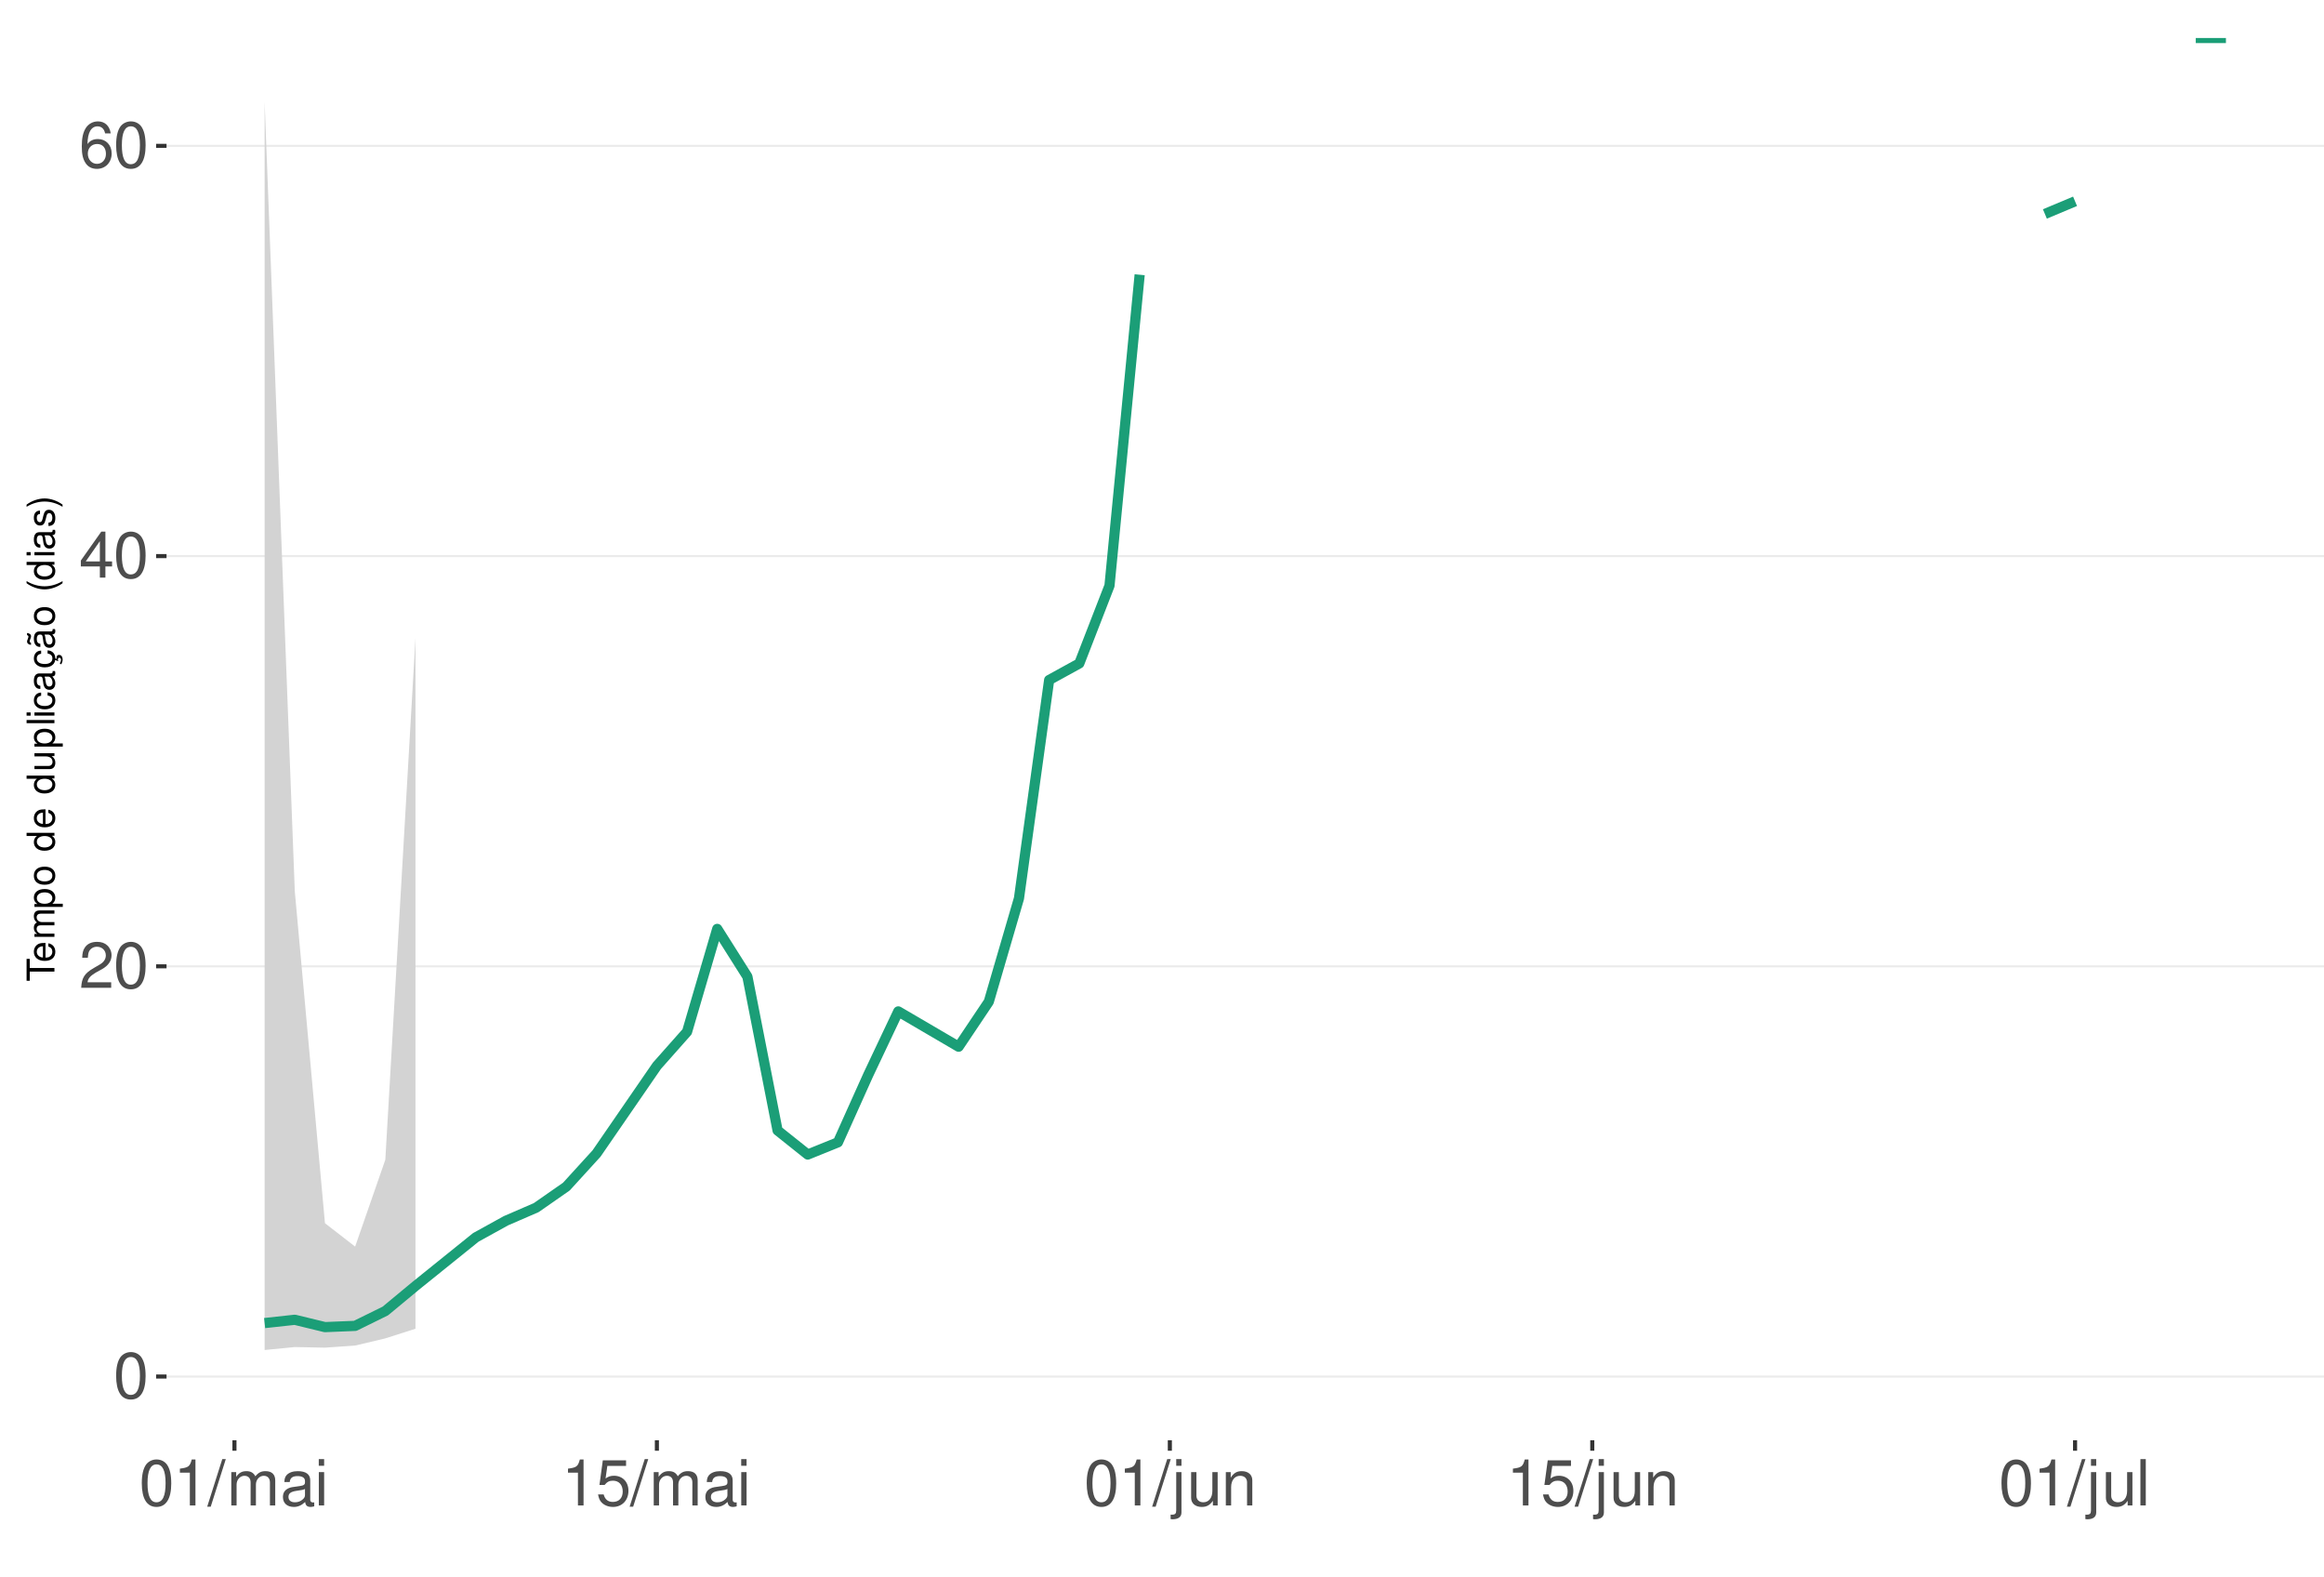
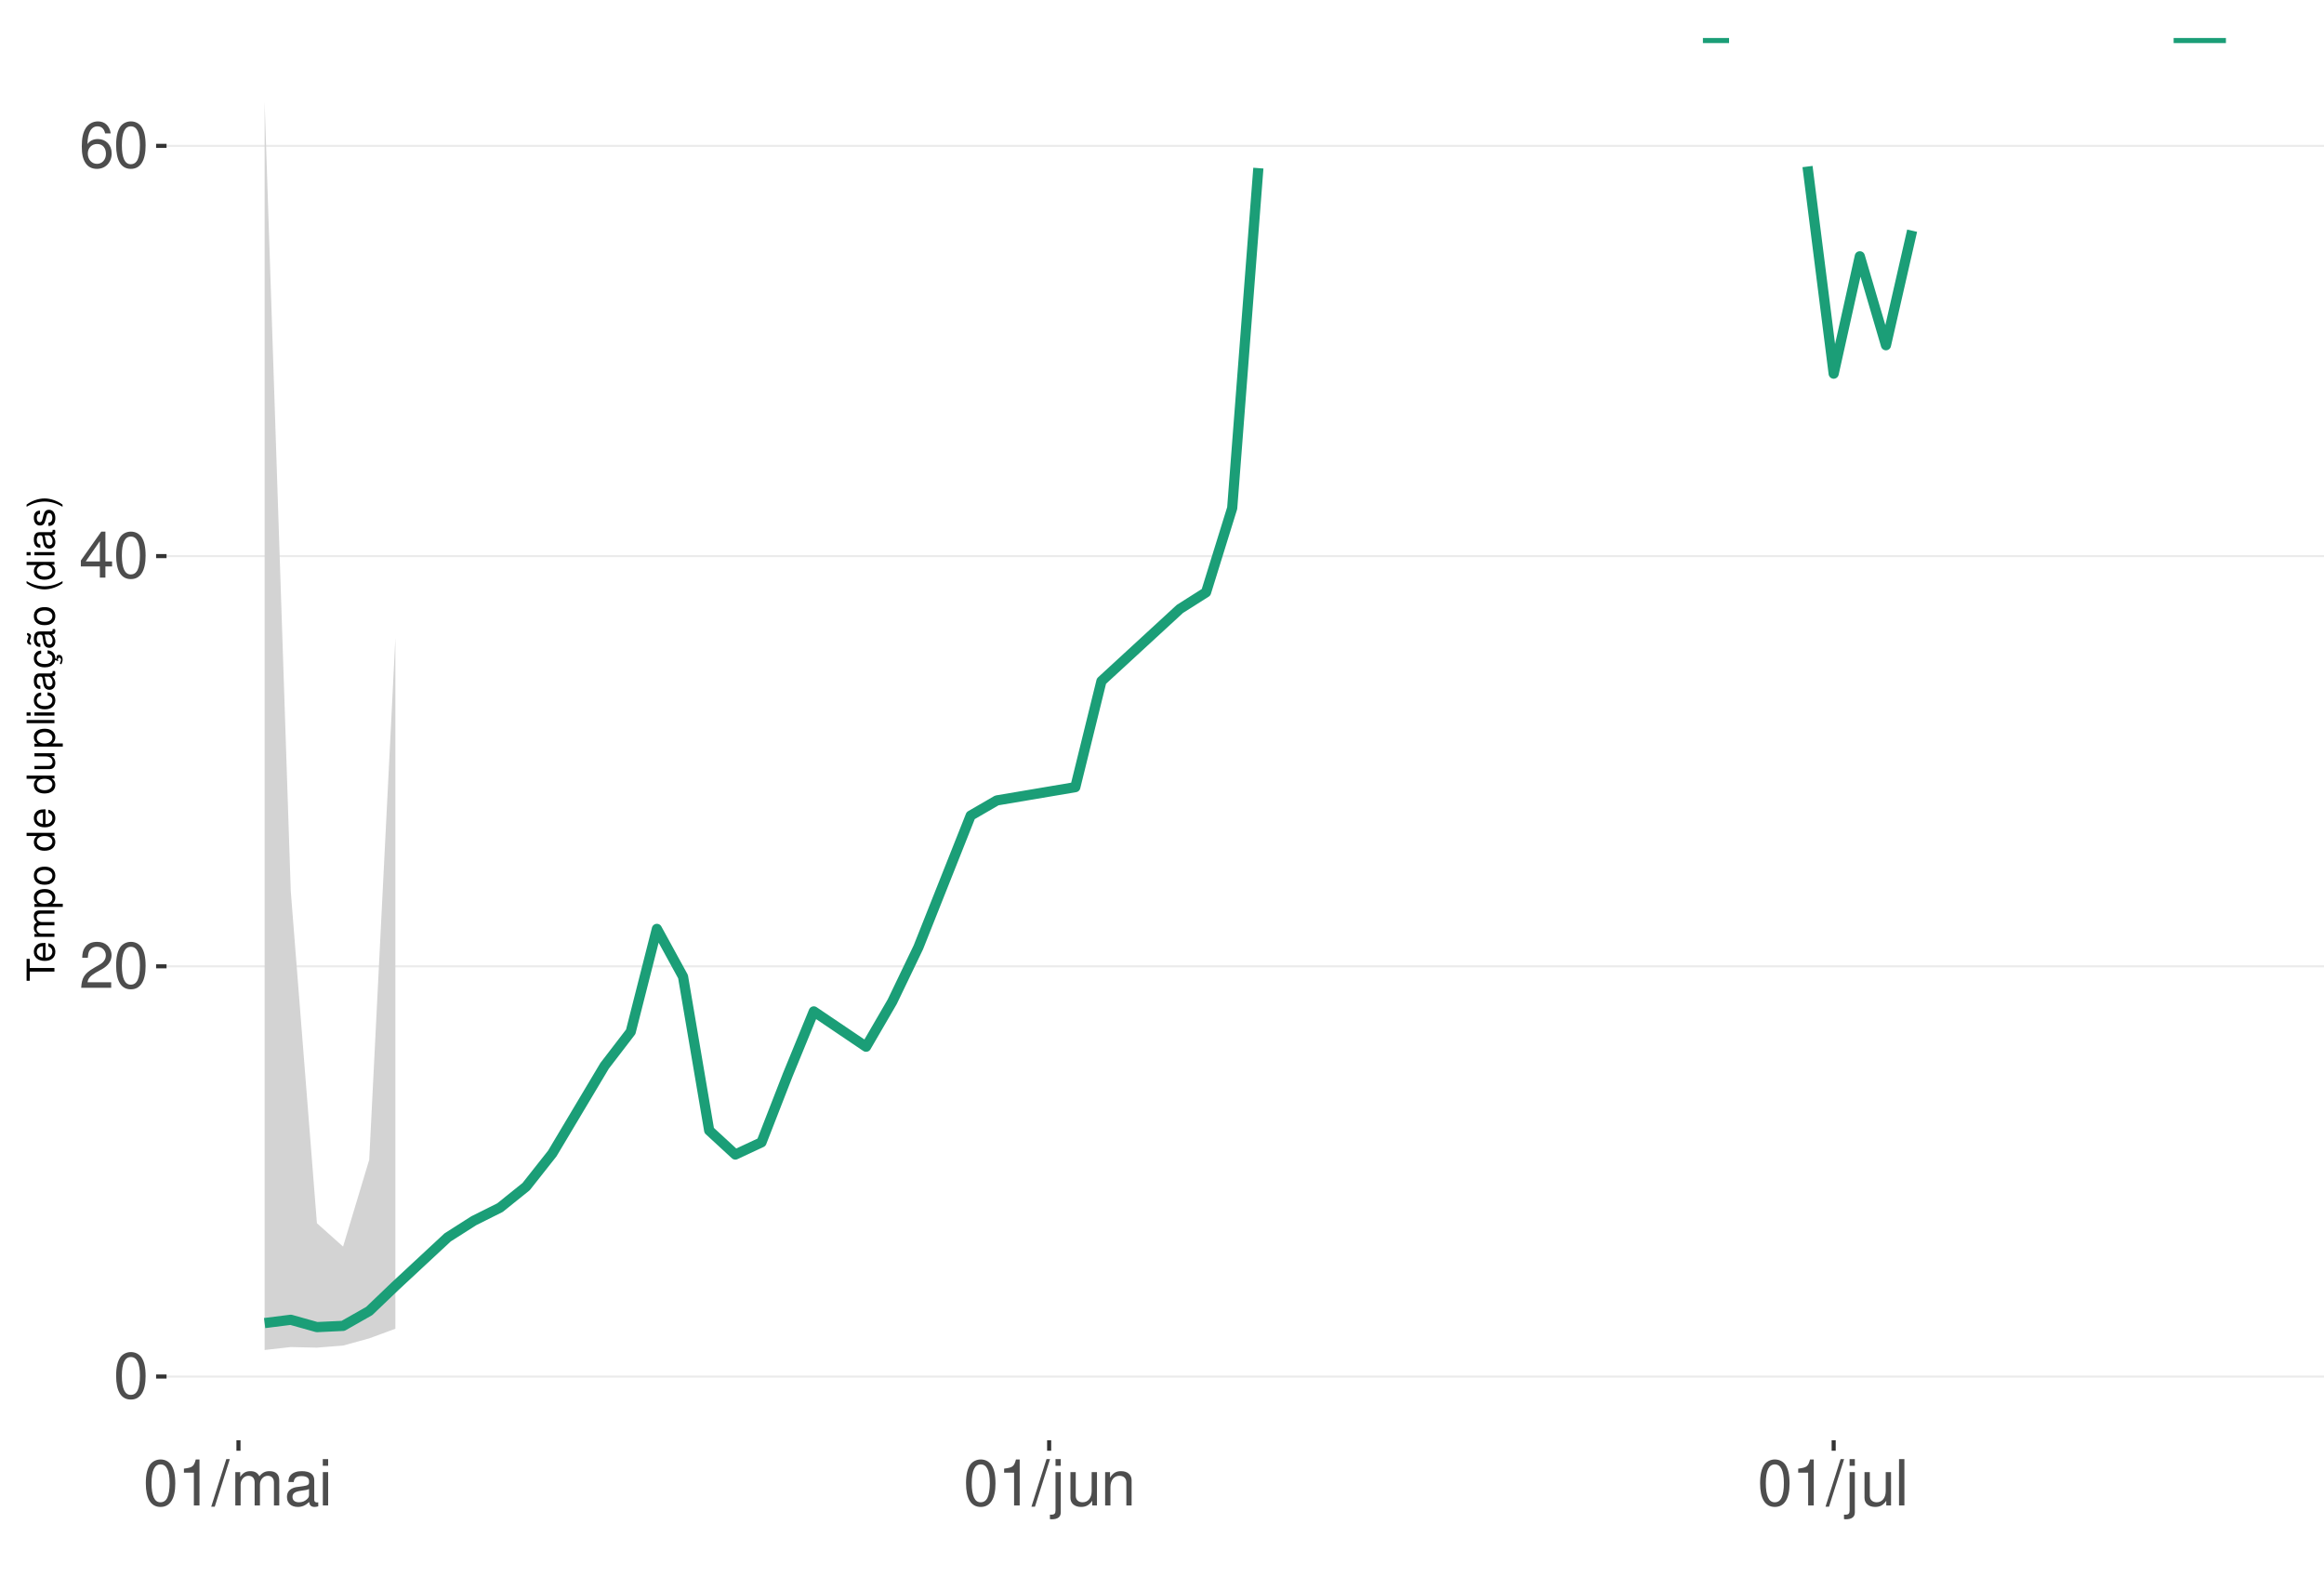
<svg xmlns="http://www.w3.org/2000/svg" xmlns:xlink="http://www.w3.org/1999/xlink" width="609pt" height="413pt" viewBox="0 0 609 413" version="1.1">
  <defs>
    <g>
      <symbol overflow="visible" id="glyph0-0">
        <path style="stroke:none;" d="" />
      </symbol>
      <symbol overflow="visible" id="glyph0-1">
        <path style="stroke:none;" d="M 4.578 -12.047 C 3.484 -12.047 2.484 -11.547 1.859 -10.734 C 1.094 -9.656 0.719 -8.062 0.719 -5.828 C 0.719 -1.766 2.047 0.391 4.578 0.391 C 7.078 0.391 8.438 -1.766 8.438 -5.734 C 8.438 -8.062 8.078 -9.625 7.297 -10.734 C 6.672 -11.562 5.703 -12.047 4.578 -12.047 Z M 4.578 -10.75 C 6.156 -10.75 6.953 -9.125 6.953 -5.859 C 6.953 -2.438 6.172 -0.828 4.547 -0.828 C 3 -0.828 2.219 -2.5 2.219 -5.812 C 2.219 -9.125 3 -10.75 4.578 -10.75 Z M 4.578 -10.75 " />
      </symbol>
      <symbol overflow="visible" id="glyph0-2">
        <path style="stroke:none;" d="M 8.422 -1.453 L 2.219 -1.453 C 2.359 -2.453 2.891 -3.078 4.344 -3.969 L 6.016 -4.891 C 7.656 -5.812 8.516 -7.047 8.516 -8.531 C 8.516 -9.531 8.109 -10.453 7.406 -11.109 C 6.719 -11.75 5.844 -12.047 4.734 -12.047 C 3.234 -12.047 2.109 -11.516 1.469 -10.484 C 1.047 -9.844 0.859 -9.094 0.828 -7.875 L 2.297 -7.875 C 2.344 -8.688 2.453 -9.172 2.641 -9.578 C 3.031 -10.312 3.797 -10.766 4.688 -10.766 C 6.016 -10.766 7.016 -9.797 7.016 -8.5 C 7.016 -7.531 6.469 -6.703 5.406 -6.094 L 3.875 -5.203 C 1.422 -3.781 0.703 -2.641 0.562 -0.016 L 8.422 -0.016 Z M 8.422 -1.453 " />
      </symbol>
      <symbol overflow="visible" id="glyph0-3">
        <path style="stroke:none;" d="M 5.453 -2.922 L 5.453 0 L 6.906 0 L 6.906 -2.922 L 8.656 -2.922 L 8.656 -4.234 L 6.906 -4.234 L 6.906 -12.047 L 5.828 -12.047 L 0.469 -4.469 L 0.469 -2.922 Z M 5.453 -4.234 L 1.75 -4.234 L 5.453 -9.547 Z M 5.453 -4.234 " />
      </symbol>
      <symbol overflow="visible" id="glyph0-4">
        <path style="stroke:none;" d="M 8.297 -8.906 C 8.016 -10.875 6.75 -12.047 4.953 -12.047 C 3.641 -12.047 2.484 -11.406 1.781 -10.328 C 1.031 -9.141 0.719 -7.672 0.719 -5.5 C 0.719 -3.469 1 -2.188 1.719 -1.109 C 2.344 -0.141 3.375 0.391 4.688 0.391 C 6.922 0.391 8.547 -1.297 8.547 -3.641 C 8.547 -5.859 7.047 -7.422 4.938 -7.422 C 3.766 -7.422 2.844 -7 2.219 -6.109 C 2.234 -9.094 3.172 -10.75 4.844 -10.75 C 5.875 -10.75 6.594 -10.078 6.828 -8.906 Z M 4.75 -6.125 C 6.156 -6.125 7.047 -5.125 7.047 -3.531 C 7.047 -2.016 6.047 -0.922 4.703 -0.922 C 3.328 -0.922 2.297 -2.062 2.297 -3.594 C 2.297 -5.094 3.297 -6.125 4.75 -6.125 Z M 4.75 -6.125 " />
      </symbol>
      <symbol overflow="visible" id="glyph0-5">
        <path style="stroke:none;" d="M 4.312 -8.578 L 4.312 0 L 5.781 0 L 5.781 -12.047 L 4.812 -12.047 C 4.297 -10.188 3.969 -9.938 1.703 -9.641 L 1.703 -8.578 Z M 4.312 -8.578 " />
      </symbol>
      <symbol overflow="visible" id="glyph0-6">
        <path style="stroke:none;" d="M 3.812 -12.141 L -0.141 0.328 L 0.781 0.328 L 4.734 -12.141 Z M 3.812 -12.141 " />
      </symbol>
      <symbol overflow="visible" id="glyph0-7">
        <path style="stroke:none;" d="M 1.172 -8.734 L 1.172 0 L 2.562 0 L 2.562 -5.484 C 2.562 -6.75 3.484 -7.766 4.609 -7.766 C 5.641 -7.766 6.234 -7.125 6.234 -6.016 L 6.234 0 L 7.625 0 L 7.625 -5.484 C 7.625 -6.75 8.547 -7.766 9.672 -7.766 C 10.688 -7.766 11.297 -7.109 11.297 -6.016 L 11.297 0 L 12.688 0 L 12.688 -6.547 C 12.688 -8.109 11.797 -8.984 10.156 -8.984 C 9 -8.984 8.297 -8.625 7.484 -7.641 C 6.969 -8.578 6.266 -8.984 5.125 -8.984 C 3.969 -8.984 3.188 -8.547 2.453 -7.5 L 2.453 -8.734 Z M 1.172 -8.734 " />
      </symbol>
      <symbol overflow="visible" id="glyph0-8">
        <path style="stroke:none;" d="M 8.906 -0.812 C 8.766 -0.781 8.688 -0.781 8.609 -0.781 C 8.125 -0.781 7.859 -1.031 7.859 -1.469 L 7.859 -6.594 C 7.859 -8.141 6.734 -8.984 4.578 -8.984 C 3.297 -8.984 2.281 -8.609 1.688 -7.969 C 1.281 -7.516 1.109 -7.016 1.078 -6.141 L 2.484 -6.141 C 2.594 -7.219 3.234 -7.688 4.531 -7.688 C 5.797 -7.688 6.484 -7.234 6.484 -6.391 L 6.484 -6.031 C 6.469 -5.438 6.156 -5.219 5.031 -5.062 C 3.062 -4.812 2.766 -4.75 2.234 -4.531 C 1.219 -4.094 0.703 -3.328 0.703 -2.203 C 0.703 -0.609 1.797 0.391 3.562 0.391 C 4.656 0.391 5.547 0 6.531 -0.906 C 6.625 0 7.062 0.391 7.969 0.391 C 8.266 0.391 8.438 0.344 8.906 0.234 Z M 6.484 -2.75 C 6.484 -2.281 6.344 -2 5.922 -1.609 C 5.359 -1.094 4.688 -0.828 3.859 -0.828 C 2.781 -0.828 2.156 -1.344 2.156 -2.234 C 2.156 -3.141 2.75 -3.609 4.25 -3.828 C 5.734 -4.031 6.016 -4.094 6.484 -4.312 Z M 6.484 -2.75 " />
      </symbol>
      <symbol overflow="visible" id="glyph0-9">
        <path style="stroke:none;" d="M 2.5 -8.734 L 1.109 -8.734 L 1.109 0 L 2.5 0 Z M 2.5 -12.141 L 1.094 -12.141 L 1.094 -10.391 L 2.5 -10.391 Z M 2.5 -12.141 " />
      </symbol>
      <symbol overflow="visible" id="glyph0-10">
-         <path style="stroke:none;" d="M 7.922 -11.812 L 1.828 -11.812 L 0.953 -5.375 L 2.297 -5.375 C 2.984 -6.203 3.547 -6.484 4.484 -6.484 C 6.062 -6.484 7.047 -5.391 7.047 -3.641 C 7.047 -1.953 6.062 -0.922 4.469 -0.922 C 3.188 -0.922 2.406 -1.562 2.047 -2.891 L 0.578 -2.891 C 0.781 -1.938 0.953 -1.469 1.297 -1.031 C 1.969 -0.141 3.172 0.391 4.5 0.391 C 6.875 0.391 8.547 -1.344 8.547 -3.844 C 8.547 -6.172 7 -7.781 4.734 -7.781 C 3.891 -7.781 3.234 -7.562 2.547 -7.062 L 3.016 -10.359 L 7.922 -10.359 Z M 7.922 -11.812 " />
+         <path style="stroke:none;" d="M 1.172 -8.734 L 1.172 1.266 C 1.172 2.125 0.906 2.422 0.031 2.422 C -0.062 2.422 -0.109 2.422 -0.297 2.406 L -0.297 3.578 C -0.141 3.609 -0.047 3.625 0.172 3.625 C 1.734 3.625 2.547 3.016 2.547 1.812 L 2.547 -8.734 Z M 2.547 -12.141 L 1.172 -12.141 L 1.172 -10.391 L 2.547 -10.391 Z M 2.547 -12.141 " />
      </symbol>
      <symbol overflow="visible" id="glyph0-11">
-         <path style="stroke:none;" d="M 1.172 -8.734 L 1.172 1.266 C 1.172 2.125 0.906 2.422 0.031 2.422 C -0.062 2.422 -0.109 2.422 -0.297 2.406 L -0.297 3.578 C -0.141 3.609 -0.047 3.625 0.172 3.625 C 1.734 3.625 2.547 3.016 2.547 1.812 L 2.547 -8.734 Z M 2.547 -12.141 L 1.172 -12.141 L 1.172 -10.391 L 2.547 -10.391 Z M 2.547 -12.141 " />
+         <path style="stroke:none;" d="M 8.031 0 L 8.031 -8.734 L 6.641 -8.734 L 6.641 -3.781 C 6.641 -2 5.719 -0.828 4.266 -0.828 C 3.172 -0.828 2.469 -1.5 2.469 -2.547 L 2.469 -8.734 L 1.078 -8.734 L 1.078 -2 C 1.078 -0.547 2.172 0.391 3.859 0.391 C 5.141 0.391 5.969 -0.062 6.781 -1.219 L 6.781 0 Z M 8.031 0 " />
      </symbol>
      <symbol overflow="visible" id="glyph0-12">
-         <path style="stroke:none;" d="M 8.031 0 L 8.031 -8.734 L 6.641 -8.734 L 6.641 -3.781 C 6.641 -2 5.719 -0.828 4.266 -0.828 C 3.172 -0.828 2.469 -1.5 2.469 -2.547 L 2.469 -8.734 L 1.078 -8.734 L 1.078 -2 C 1.078 -0.547 2.172 0.391 3.859 0.391 C 5.141 0.391 5.969 -0.062 6.781 -1.219 L 6.781 0 Z M 8.031 0 " />
+         <path style="stroke:none;" d="M 1.172 -8.734 L 1.172 0 L 2.562 0 L 2.562 -4.812 C 2.562 -6.594 3.5 -7.766 4.938 -7.766 C 6.031 -7.766 6.734 -7.094 6.734 -6.047 L 6.734 0 L 8.109 0 L 8.109 -6.594 C 8.109 -8.047 7.031 -8.984 5.344 -8.984 C 4.047 -8.984 3.219 -8.484 2.453 -7.266 L 2.453 -8.734 Z M 1.172 -8.734 " />
      </symbol>
      <symbol overflow="visible" id="glyph0-13">
-         <path style="stroke:none;" d="M 1.172 -8.734 L 1.172 0 L 2.562 0 L 2.562 -4.812 C 2.562 -6.594 3.5 -7.766 4.938 -7.766 C 6.031 -7.766 6.734 -7.094 6.734 -6.047 L 6.734 0 L 8.109 0 L 8.109 -6.594 C 8.109 -8.047 7.031 -8.984 5.344 -8.984 C 4.047 -8.984 3.219 -8.484 2.453 -7.266 L 2.453 -8.734 Z M 1.172 -8.734 " />
-       </symbol>
-       <symbol overflow="visible" id="glyph0-14">
        <path style="stroke:none;" d="M 2.531 -12.141 L 1.125 -12.141 L 1.125 0 L 2.531 0 Z M 2.531 -12.141 " />
      </symbol>
      <symbol overflow="visible" id="glyph1-0">
        <path style="stroke:none;" d="" />
      </symbol>
      <symbol overflow="visible" id="glyph1-1">
        <path style="stroke:none;" d="M -6.469 -3.547 L -6.469 -5.938 L -7.297 -5.938 L -7.297 -0.203 L -6.469 -0.203 L -6.469 -2.609 L 0 -2.609 L 0 -3.547 Z M -6.469 -3.547 " />
      </symbol>
      <symbol overflow="visible" id="glyph1-2">
        <path style="stroke:none;" d="M -2.344 -5.125 C -3.141 -5.125 -3.625 -5.062 -4.016 -4.922 C -4.875 -4.578 -5.391 -3.781 -5.391 -2.797 C -5.391 -1.344 -4.281 -0.406 -2.547 -0.406 C -0.812 -0.406 0.234 -1.297 0.234 -2.781 C 0.234 -3.984 -0.453 -4.812 -1.594 -5.016 L -1.594 -4.188 C -0.906 -3.953 -0.547 -3.484 -0.547 -2.812 C -0.547 -2.281 -0.781 -1.828 -1.219 -1.547 C -1.516 -1.344 -1.812 -1.281 -2.344 -1.266 Z M -3.016 -1.297 C -3.984 -1.359 -4.625 -1.953 -4.625 -2.797 C -4.625 -3.641 -3.953 -4.234 -3.016 -4.234 Z M -3.016 -1.297 " />
      </symbol>
      <symbol overflow="visible" id="glyph1-3">
        <path style="stroke:none;" d="M -5.234 -0.703 L 0 -0.703 L 0 -1.547 L -3.297 -1.547 C -4.047 -1.547 -4.656 -2.094 -4.656 -2.766 C -4.656 -3.391 -4.281 -3.734 -3.609 -3.734 L 0 -3.734 L 0 -4.578 L -3.297 -4.578 C -4.047 -4.578 -4.656 -5.125 -4.656 -5.812 C -4.656 -6.422 -4.266 -6.781 -3.609 -6.781 L 0 -6.781 L 0 -7.625 L -3.938 -7.625 C -4.875 -7.625 -5.391 -7.078 -5.391 -6.094 C -5.391 -5.406 -5.188 -4.984 -4.594 -4.484 C -5.156 -4.188 -5.391 -3.766 -5.391 -3.078 C -5.391 -2.375 -5.125 -1.906 -4.5 -1.469 L -5.234 -1.469 Z M -5.234 -0.703 " />
      </symbol>
      <symbol overflow="visible" id="glyph1-4">
        <path style="stroke:none;" d="M 2.188 -0.547 L 2.188 -1.375 L -0.547 -1.375 C -0.016 -1.812 0.234 -2.312 0.234 -2.984 C 0.234 -4.344 -0.859 -5.234 -2.531 -5.234 C -4.297 -5.234 -5.391 -4.375 -5.391 -2.984 C -5.391 -2.266 -5.062 -1.703 -4.453 -1.312 L -5.234 -1.312 L -5.234 -0.547 Z M -4.609 -2.844 C -4.609 -3.766 -3.797 -4.359 -2.547 -4.359 C -1.359 -4.359 -0.547 -3.75 -0.547 -2.844 C -0.547 -1.953 -1.344 -1.375 -2.578 -1.375 C -3.812 -1.375 -4.609 -1.953 -4.609 -2.844 Z M -4.609 -2.844 " />
      </symbol>
      <symbol overflow="visible" id="glyph1-5">
        <path style="stroke:none;" d="M -5.391 -2.719 C -5.391 -1.234 -4.344 -0.359 -2.578 -0.359 C -0.812 -0.359 0.234 -1.234 0.234 -2.734 C 0.234 -4.203 -0.812 -5.094 -2.547 -5.094 C -4.359 -5.094 -5.391 -4.234 -5.391 -2.719 Z M -4.625 -2.734 C -4.625 -3.672 -3.844 -4.234 -2.547 -4.234 C -1.312 -4.234 -0.547 -3.656 -0.547 -2.734 C -0.547 -1.797 -1.312 -1.234 -2.578 -1.234 C -3.844 -1.234 -4.625 -1.797 -4.625 -2.734 Z M -4.625 -2.734 " />
      </symbol>
      <symbol overflow="visible" id="glyph1-6">
        <path style="stroke:none;" d="" />
      </symbol>
      <symbol overflow="visible" id="glyph1-7">
        <path style="stroke:none;" d="M -7.297 -4.953 L -7.297 -4.125 L -4.578 -4.125 C -5.109 -3.766 -5.391 -3.203 -5.391 -2.516 C -5.391 -1.156 -4.297 -0.266 -2.625 -0.266 C -0.859 -0.266 0.234 -1.125 0.234 -2.547 C 0.234 -3.266 -0.047 -3.766 -0.688 -4.203 L 0 -4.203 L 0 -4.953 Z M -4.609 -2.656 C -4.609 -3.547 -3.812 -4.125 -2.562 -4.125 C -1.344 -4.125 -0.547 -3.547 -0.547 -2.656 C -0.547 -1.734 -1.359 -1.125 -2.578 -1.125 C -3.797 -1.125 -4.609 -1.734 -4.609 -2.656 Z M -4.609 -2.656 " />
      </symbol>
      <symbol overflow="visible" id="glyph1-8">
        <path style="stroke:none;" d="M 0 -4.812 L -5.234 -4.812 L -5.234 -3.984 L -2.266 -3.984 C -1.203 -3.984 -0.5 -3.438 -0.5 -2.562 C -0.5 -1.906 -0.906 -1.484 -1.531 -1.484 L -5.234 -1.484 L -5.234 -0.656 L -1.203 -0.656 C -0.328 -0.656 0.234 -1.297 0.234 -2.312 C 0.234 -3.094 -0.047 -3.578 -0.734 -4.062 L 0 -4.062 Z M 0 -4.812 " />
      </symbol>
      <symbol overflow="visible" id="glyph1-9">
        <path style="stroke:none;" d="M -7.297 -1.516 L -7.297 -0.688 L 0 -0.688 L 0 -1.516 Z M -7.297 -1.516 " />
      </symbol>
      <symbol overflow="visible" id="glyph1-10">
        <path style="stroke:none;" d="M -5.234 -1.5 L -5.234 -0.672 L 0 -0.672 L 0 -1.5 Z M -7.297 -1.5 L -7.297 -0.656 L -6.234 -0.656 L -6.234 -1.5 Z M -7.297 -1.5 " />
      </symbol>
      <symbol overflow="visible" id="glyph1-11">
        <path style="stroke:none;" d="M -3.484 -4.703 C -3.984 -4.672 -4.312 -4.562 -4.609 -4.359 C -5.094 -4 -5.391 -3.375 -5.391 -2.641 C -5.391 -1.219 -4.266 -0.312 -2.531 -0.312 C -0.844 -0.312 0.234 -1.203 0.234 -2.625 C 0.234 -3.875 -0.516 -4.672 -1.797 -4.766 L -1.797 -3.938 C -0.953 -3.797 -0.547 -3.359 -0.547 -2.656 C -0.547 -1.734 -1.297 -1.188 -2.531 -1.188 C -3.844 -1.188 -4.625 -1.719 -4.625 -2.625 C -4.625 -3.328 -4.203 -3.766 -3.484 -3.875 Z M -3.484 -4.703 " />
      </symbol>
      <symbol overflow="visible" id="glyph1-12">
        <path style="stroke:none;" d="M -0.484 -5.344 C -0.469 -5.266 -0.469 -5.219 -0.469 -5.172 C -0.469 -4.875 -0.625 -4.719 -0.875 -4.719 L -3.953 -4.719 C -4.891 -4.719 -5.391 -4.047 -5.391 -2.75 C -5.391 -1.984 -5.172 -1.375 -4.781 -1.016 C -4.516 -0.766 -4.203 -0.672 -3.688 -0.656 L -3.688 -1.484 C -4.328 -1.562 -4.625 -1.938 -4.625 -2.719 C -4.625 -3.484 -4.344 -3.891 -3.844 -3.891 L -3.625 -3.891 C -3.266 -3.875 -3.125 -3.703 -3.047 -3.016 C -2.891 -1.844 -2.844 -1.656 -2.719 -1.344 C -2.453 -0.734 -2 -0.422 -1.312 -0.422 C -0.375 -0.422 0.234 -1.078 0.234 -2.141 C 0.234 -2.797 0 -3.328 -0.547 -3.922 C 0 -3.984 0.234 -4.234 0.234 -4.781 C 0.234 -4.953 0.203 -5.062 0.141 -5.344 Z M -1.656 -3.891 C -1.375 -3.891 -1.203 -3.812 -0.969 -3.562 C -0.656 -3.219 -0.5 -2.812 -0.5 -2.312 C -0.5 -1.672 -0.812 -1.297 -1.344 -1.297 C -1.891 -1.297 -2.172 -1.656 -2.297 -2.547 C -2.422 -3.438 -2.453 -3.609 -2.594 -3.891 Z M -1.656 -3.891 " />
      </symbol>
      <symbol overflow="visible" id="glyph1-13">
        <path style="stroke:none;" d="M 0.234 -2.641 C 0.234 -3.875 -0.547 -4.703 -1.797 -4.766 L -1.797 -3.938 C -0.953 -3.797 -0.531 -3.359 -0.531 -2.656 C -0.531 -1.734 -1.281 -1.188 -2.516 -1.188 C -3.844 -1.188 -4.625 -1.719 -4.625 -2.625 C -4.625 -3.328 -4.203 -3.766 -3.484 -3.875 L -3.484 -4.703 C -3.984 -4.672 -4.312 -4.562 -4.609 -4.359 C -5.094 -4 -5.391 -3.375 -5.391 -2.641 C -5.391 -1.219 -4.266 -0.312 -2.531 -0.312 C -1.469 -0.312 -0.625 -0.672 -0.156 -1.312 C 0.047 -1.594 0.125 -1.812 0.203 -2.25 L 0.922 -1.938 L 0.984 -2.062 C 0.938 -2.188 0.906 -2.25 0.906 -2.375 C 0.906 -2.656 1.047 -2.828 1.281 -2.828 C 1.547 -2.828 1.734 -2.594 1.734 -2.297 C 1.734 -2.031 1.672 -1.844 1.438 -1.406 L 1.406 -1.312 L 1.812 -1.094 C 2.078 -1.75 2.141 -1.953 2.141 -2.344 C 2.141 -3.109 1.781 -3.578 1.203 -3.578 C 0.781 -3.578 0.547 -3.297 0.547 -2.797 C 0.547 -2.703 0.547 -2.641 0.562 -2.516 Z M 0.234 -2.641 " />
      </symbol>
      <symbol overflow="visible" id="glyph1-14">
        <path style="stroke:none;" d="M -0.484 -5.344 C -0.469 -5.266 -0.469 -5.219 -0.469 -5.172 C -0.469 -4.875 -0.625 -4.719 -0.875 -4.719 L -3.953 -4.719 C -4.891 -4.719 -5.391 -4.047 -5.391 -2.75 C -5.391 -1.984 -5.172 -1.375 -4.781 -1.016 C -4.516 -0.766 -4.203 -0.672 -3.688 -0.656 L -3.688 -1.484 C -4.328 -1.562 -4.625 -1.938 -4.625 -2.719 C -4.625 -3.484 -4.344 -3.891 -3.844 -3.891 L -3.625 -3.891 C -3.266 -3.875 -3.125 -3.703 -3.047 -3.016 C -2.891 -1.844 -2.844 -1.656 -2.719 -1.344 C -2.453 -0.734 -2 -0.422 -1.312 -0.422 C -0.375 -0.422 0.234 -1.078 0.234 -2.141 C 0.234 -2.797 0 -3.328 -0.547 -3.922 C 0 -3.984 0.234 -4.234 0.234 -4.781 C 0.234 -4.953 0.203 -5.062 0.141 -5.344 Z M -1.656 -3.891 C -1.375 -3.891 -1.203 -3.812 -0.969 -3.562 C -0.656 -3.219 -0.5 -2.812 -0.5 -2.312 C -0.5 -1.672 -0.812 -1.297 -1.344 -1.297 C -1.891 -1.297 -2.172 -1.656 -2.297 -2.547 C -2.422 -3.438 -2.453 -3.609 -2.594 -3.891 Z M -7.172 -3.75 C -6.922 -3.672 -6.812 -3.547 -6.812 -3.375 C -6.812 -3.25 -6.875 -2.984 -6.984 -2.734 C -7.156 -2.312 -7.172 -2.25 -7.172 -2.047 C -7.172 -1.594 -6.797 -1.297 -6.141 -1.188 L -6.141 -1.766 C -6.375 -1.812 -6.5 -1.938 -6.5 -2.094 C -6.5 -2.203 -6.469 -2.344 -6.375 -2.578 C -6.156 -3.156 -6.125 -3.234 -6.125 -3.438 C -6.125 -3.922 -6.484 -4.219 -7.172 -4.312 Z M -7.172 -3.75 " />
      </symbol>
      <symbol overflow="visible" id="glyph1-15">
        <path style="stroke:none;" d="M -7.297 -2.359 C -5.984 -1.359 -4.156 -0.734 -2.594 -0.734 C -1.016 -0.734 0.812 -1.359 2.125 -2.359 L 2.125 -2.906 C 0.688 -2.031 -0.984 -1.547 -2.594 -1.547 C -4.188 -1.547 -5.875 -2.031 -7.297 -2.906 Z M -7.297 -2.359 " />
      </symbol>
      <symbol overflow="visible" id="glyph1-16">
        <path style="stroke:none;" d="M -3.781 -4.375 C -4.812 -4.375 -5.391 -3.688 -5.391 -2.484 C -5.391 -1.266 -4.766 -0.469 -3.797 -0.469 C -2.969 -0.469 -2.578 -0.891 -2.281 -2.125 L -2.094 -2.906 C -1.953 -3.484 -1.734 -3.719 -1.375 -3.719 C -0.875 -3.719 -0.547 -3.234 -0.547 -2.5 C -0.547 -2.047 -0.672 -1.672 -0.891 -1.453 C -1.047 -1.328 -1.188 -1.266 -1.562 -1.219 L -1.562 -0.344 C -0.344 -0.375 0.234 -1.062 0.234 -2.438 C 0.234 -3.75 -0.422 -4.594 -1.438 -4.594 C -2.203 -4.594 -2.641 -4.156 -2.891 -3.109 L -3.078 -2.312 C -3.234 -1.625 -3.453 -1.344 -3.828 -1.344 C -4.312 -1.344 -4.625 -1.766 -4.625 -2.453 C -4.625 -3.125 -4.328 -3.484 -3.781 -3.5 Z M -3.781 -4.375 " />
      </symbol>
      <symbol overflow="visible" id="glyph1-17">
        <path style="stroke:none;" d="M 2.125 -0.938 C 0.812 -1.938 -1.016 -2.562 -2.578 -2.562 C -4.156 -2.562 -5.984 -1.938 -7.297 -0.938 L -7.297 -0.375 C -5.859 -1.266 -4.188 -1.75 -2.578 -1.75 C -0.984 -1.75 0.703 -1.266 2.125 -0.375 Z M 2.125 -0.938 " />
      </symbol>
    </g>
    <clipPath id="clip1">
      <path d="M 43.645 9.961 L 609 9.961 L 609 377.328 L 43.645 377.328 Z M 43.645 9.961 " />
    </clipPath>
    <clipPath id="clip2">
      <path d="M 43.645 360 L 609 360 L 609 361 L 43.645 361 Z M 43.645 360 " />
    </clipPath>
    <clipPath id="clip3">
      <path d="M 43.645 252 L 609 252 L 609 254 L 43.645 254 Z M 43.645 252 " />
    </clipPath>
    <clipPath id="clip4">
      <path d="M 43.645 145 L 609 145 L 609 146 L 43.645 146 Z M 43.645 145 " />
    </clipPath>
    <clipPath id="clip5">
      <path d="M 43.645 37 L 609 37 L 609 39 L 43.645 39 Z M 43.645 37 " />
    </clipPath>
    <clipPath id="clip6">
-       <path d="M 574 9.961 L 585 9.961 L 585 12 L 574 12 Z M 574 9.961 " />
+       <path d="M 444 9.961 L 455 9.961 L 455 12 L 444 12 Z M 444 9.961 " />
+     </clipPath>
+     <clipPath id="clip7">
+       <path d="M 568 9.961 L 585 9.961 L 585 12 L 568 12 Z M 568 9.961 " />
    </clipPath>
  </defs>
  <g id="surface276">
    <rect x="0" y="0" width="609" height="413" style="fill:rgb(100%,100%,100%);fill-opacity:1;stroke:none;" />
    <rect x="0" y="0" width="609" height="413" style="fill:rgb(100%,100%,100%);fill-opacity:1;stroke:none;" />
    <path style="fill:none;stroke-width:1.067;stroke-linecap:round;stroke-linejoin:round;stroke:rgb(100%,100%,100%);stroke-opacity:1;stroke-miterlimit:10;" d="M 0 413 L 609 413 L 609 0 L 0 0 Z M 0 413 " />
    <g clip-path="url(#clip1)" clip-rule="nonzero">
      <path style=" stroke:none;fill-rule:nonzero;fill:rgb(100%,100%,100%);fill-opacity:1;" d="M 43.645 377.328 L 609 377.328 L 609 9.961 L 43.645 9.961 Z M 43.645 377.328 " />
    </g>
    <g clip-path="url(#clip2)" clip-rule="nonzero">
      <path style="fill:none;stroke-width:0.533;stroke-linecap:butt;stroke-linejoin:round;stroke:rgb(92.157%,92.157%,92.157%);stroke-opacity:1;stroke-miterlimit:10;" d="M 43.645 360.629 L 609 360.629 " />
    </g>
    <g clip-path="url(#clip3)" clip-rule="nonzero">
      <path style="fill:none;stroke-width:0.533;stroke-linecap:butt;stroke-linejoin:round;stroke:rgb(92.157%,92.157%,92.157%);stroke-opacity:1;stroke-miterlimit:10;" d="M 43.645 253.156 L 609 253.156 " />
    </g>
    <g clip-path="url(#clip4)" clip-rule="nonzero">
      <path style="fill:none;stroke-width:0.533;stroke-linecap:butt;stroke-linejoin:round;stroke:rgb(92.157%,92.157%,92.157%);stroke-opacity:1;stroke-miterlimit:10;" d="M 43.645 145.684 L 609 145.684 " />
    </g>
    <g clip-path="url(#clip5)" clip-rule="nonzero">
      <path style="fill:none;stroke-width:0.533;stroke-linecap:butt;stroke-linejoin:round;stroke:rgb(92.157%,92.157%,92.157%);stroke-opacity:1;stroke-miterlimit:10;" d="M 43.645 38.211 L 609 38.211 " />
    </g>
-     <path style=" stroke:none;fill-rule:nonzero;fill:rgb(82.745%,82.745%,82.745%);fill-opacity:1;" d="M 69.344 26.66 L 77.25 233.477 L 85.156 320.461 L 93.062 326.586 L 100.973 303.832 L 108.879 167.152 L 108.879 348.102 L 100.973 350.633 L 93.062 352.512 L 85.156 353.059 L 77.25 352.906 L 69.344 353.676 Z M 69.344 26.66 " />
-     <path style="fill:none;stroke-width:2.667;stroke-linecap:butt;stroke-linejoin:round;stroke:rgb(10.588%,61.961%,46.667%);stroke-opacity:1;stroke-miterlimit:10;" d="M 69.344 346.621 L 77.25 345.758 L 85.156 347.68 L 93.062 347.355 L 100.973 343.461 L 108.879 336.906 L 124.691 324.168 L 132.598 319.805 L 140.508 316.379 L 148.414 310.871 L 156.32 302.203 L 172.137 279.227 L 180.043 270.309 L 187.949 243.352 L 195.855 255.863 L 203.762 296.16 L 211.672 302.469 L 219.578 299.27 L 227.484 281.676 L 235.391 264.969 L 251.207 274.223 L 259.113 262.43 L 267.02 235.352 L 274.926 178.152 L 282.832 173.805 L 290.742 153.43 L 298.648 71.984 " />
-     <path style="fill:none;stroke-width:2.667;stroke-linecap:butt;stroke-linejoin:round;stroke:rgb(10.588%,61.961%,46.667%);stroke-opacity:1;stroke-miterlimit:10;" d="M 535.859 56.051 L 543.766 52.738 " />
+     <path style=" stroke:none;fill-rule:nonzero;fill:rgb(82.745%,82.745%,82.745%);fill-opacity:1;" d="M 69.344 26.66 L 76.195 233.477 L 83.047 320.461 L 89.902 326.586 L 96.754 303.832 L 103.605 167.152 L 103.605 348.102 L 96.754 350.633 L 89.902 352.512 L 83.047 353.059 L 76.195 352.906 L 69.344 353.676 Z M 69.344 26.66 " />
+     <path style="fill:none;stroke-width:2.667;stroke-linecap:butt;stroke-linejoin:round;stroke:rgb(10.588%,61.961%,46.667%);stroke-opacity:1;stroke-miterlimit:10;" d="M 69.344 346.621 L 76.195 345.758 L 83.047 347.68 L 89.902 347.355 L 96.754 343.461 L 103.605 336.906 L 117.312 324.168 L 124.164 319.805 L 131.02 316.379 L 137.871 310.871 L 144.723 302.203 L 158.43 279.227 L 165.281 270.309 L 172.137 243.352 L 178.988 255.863 L 185.84 296.16 L 192.691 302.469 L 199.547 299.27 L 206.398 281.676 L 213.25 264.969 L 226.957 274.223 L 233.809 262.43 L 240.664 248.156 L 254.367 213.668 L 261.223 209.695 L 281.781 206.219 L 288.633 178.438 L 309.191 159.523 L 316.043 155.18 L 322.895 133.109 L 329.75 44.047 " />
    <g clip-path="url(#clip6)" clip-rule="nonzero">
-       <path style="fill:none;stroke-width:2.667;stroke-linecap:butt;stroke-linejoin:round;stroke:rgb(10.588%,61.961%,46.667%);stroke-opacity:1;stroke-miterlimit:10;" d="M 575.395 9.961 L 583.301 9.961 " />
+       <path style="fill:none;stroke-width:2.667;stroke-linecap:butt;stroke-linejoin:round;stroke:rgb(10.588%,61.961%,46.667%);stroke-opacity:1;stroke-miterlimit:10;" d="M 446.246 9.961 L 453.098 9.961 " />
+     </g>
+     <path style="fill:none;stroke-width:2.667;stroke-linecap:butt;stroke-linejoin:round;stroke:rgb(10.588%,61.961%,46.667%);stroke-opacity:1;stroke-miterlimit:10;" d="M 473.656 43.633 L 480.512 97.891 L 487.363 67.141 L 494.215 90.441 L 501.07 60.438 " />
+     <g clip-path="url(#clip7)" clip-rule="nonzero">
+       <path style="fill:none;stroke-width:2.667;stroke-linecap:butt;stroke-linejoin:round;stroke:rgb(10.588%,61.961%,46.667%);stroke-opacity:1;stroke-miterlimit:10;" d="M 569.598 9.961 L 583.301 9.961 " />
    </g>
    <g style="fill:rgb(30.196%,30.196%,30.196%);fill-opacity:1;">
      <use xlink:href="#glyph0-1" x="29.715" y="366.267" />
    </g>
    <g style="fill:rgb(30.196%,30.196%,30.196%);fill-opacity:1;">
      <use xlink:href="#glyph0-2" x="20.715" y="258.794" />
      <use xlink:href="#glyph0-1" x="29.715" y="258.794" />
    </g>
    <g style="fill:rgb(30.196%,30.196%,30.196%);fill-opacity:1;">
      <use xlink:href="#glyph0-3" x="20.715" y="151.321" />
      <use xlink:href="#glyph0-1" x="29.715" y="151.321" />
    </g>
    <g style="fill:rgb(30.196%,30.196%,30.196%);fill-opacity:1;">
      <use xlink:href="#glyph0-4" x="20.715" y="43.849" />
      <use xlink:href="#glyph0-1" x="29.715" y="43.849" />
    </g>
    <path style="fill:none;stroke-width:1.067;stroke-linecap:butt;stroke-linejoin:round;stroke:rgb(20%,20%,20%);stroke-opacity:1;stroke-miterlimit:10;" d="M 40.906 360.629 L 43.645 360.629 " />
    <path style="fill:none;stroke-width:1.067;stroke-linecap:butt;stroke-linejoin:round;stroke:rgb(20%,20%,20%);stroke-opacity:1;stroke-miterlimit:10;" d="M 40.906 253.156 L 43.645 253.156 " />
    <path style="fill:none;stroke-width:1.067;stroke-linecap:butt;stroke-linejoin:round;stroke:rgb(20%,20%,20%);stroke-opacity:1;stroke-miterlimit:10;" d="M 40.906 145.684 L 43.645 145.684 " />
    <path style="fill:none;stroke-width:1.067;stroke-linecap:butt;stroke-linejoin:round;stroke:rgb(20%,20%,20%);stroke-opacity:1;stroke-miterlimit:10;" d="M 40.906 38.211 L 43.645 38.211 " />
-     <path style="fill:none;stroke-width:1.067;stroke-linecap:butt;stroke-linejoin:round;stroke:rgb(20%,20%,20%);stroke-opacity:1;stroke-miterlimit:10;" d="M 61.438 380.07 L 61.438 377.328 " />
-     <path style="fill:none;stroke-width:1.067;stroke-linecap:butt;stroke-linejoin:round;stroke:rgb(20%,20%,20%);stroke-opacity:1;stroke-miterlimit:10;" d="M 172.137 380.07 L 172.137 377.328 " />
-     <path style="fill:none;stroke-width:1.067;stroke-linecap:butt;stroke-linejoin:round;stroke:rgb(20%,20%,20%);stroke-opacity:1;stroke-miterlimit:10;" d="M 306.555 380.07 L 306.555 377.328 " />
-     <path style="fill:none;stroke-width:1.067;stroke-linecap:butt;stroke-linejoin:round;stroke:rgb(20%,20%,20%);stroke-opacity:1;stroke-miterlimit:10;" d="M 417.254 380.07 L 417.254 377.328 " />
-     <path style="fill:none;stroke-width:1.067;stroke-linecap:butt;stroke-linejoin:round;stroke:rgb(20%,20%,20%);stroke-opacity:1;stroke-miterlimit:10;" d="M 543.766 380.07 L 543.766 377.328 " />
-     <g style="fill:rgb(30.196%,30.196%,30.196%);fill-opacity:1;">
-       <use xlink:href="#glyph0-1" x="36.438" y="394.399" />
-       <use xlink:href="#glyph0-5" x="45.438" y="394.399" />
-       <use xlink:href="#glyph0-6" x="54.438" y="394.399" />
-       <use xlink:href="#glyph0-7" x="59.438" y="394.399" />
-       <use xlink:href="#glyph0-8" x="73.438" y="394.399" />
-       <use xlink:href="#glyph0-9" x="82.438" y="394.399" />
-     </g>
-     <g style="fill:rgb(30.196%,30.196%,30.196%);fill-opacity:1;">
-       <use xlink:href="#glyph0-5" x="147.137" y="394.399" />
-       <use xlink:href="#glyph0-10" x="156.137" y="394.399" />
-       <use xlink:href="#glyph0-6" x="165.137" y="394.399" />
-       <use xlink:href="#glyph0-7" x="170.137" y="394.399" />
-       <use xlink:href="#glyph0-8" x="184.137" y="394.399" />
-       <use xlink:href="#glyph0-9" x="193.137" y="394.399" />
-     </g>
-     <g style="fill:rgb(30.196%,30.196%,30.196%);fill-opacity:1;">
-       <use xlink:href="#glyph0-1" x="284.055" y="394.399" />
-       <use xlink:href="#glyph0-5" x="293.055" y="394.399" />
-       <use xlink:href="#glyph0-6" x="302.055" y="394.399" />
-       <use xlink:href="#glyph0-11" x="307.055" y="394.399" />
-       <use xlink:href="#glyph0-12" x="311.055" y="394.399" />
-       <use xlink:href="#glyph0-13" x="320.055" y="394.399" />
-     </g>
-     <g style="fill:rgb(30.196%,30.196%,30.196%);fill-opacity:1;">
-       <use xlink:href="#glyph0-5" x="394.754" y="394.399" />
-       <use xlink:href="#glyph0-10" x="403.754" y="394.399" />
-       <use xlink:href="#glyph0-6" x="412.754" y="394.399" />
-       <use xlink:href="#glyph0-11" x="417.754" y="394.399" />
-       <use xlink:href="#glyph0-12" x="421.754" y="394.399" />
-       <use xlink:href="#glyph0-13" x="430.754" y="394.399" />
-     </g>
-     <g style="fill:rgb(30.196%,30.196%,30.196%);fill-opacity:1;">
-       <use xlink:href="#glyph0-1" x="523.766" y="394.399" />
-       <use xlink:href="#glyph0-5" x="532.766" y="394.399" />
-       <use xlink:href="#glyph0-6" x="541.766" y="394.399" />
-       <use xlink:href="#glyph0-11" x="546.766" y="394.399" />
-       <use xlink:href="#glyph0-12" x="550.766" y="394.399" />
-       <use xlink:href="#glyph0-14" x="559.766" y="394.399" />
+     <path style="fill:none;stroke-width:1.067;stroke-linecap:butt;stroke-linejoin:round;stroke:rgb(20%,20%,20%);stroke-opacity:1;stroke-miterlimit:10;" d="M 62.492 380.07 L 62.492 377.328 " />
+     <path style="fill:none;stroke-width:1.067;stroke-linecap:butt;stroke-linejoin:round;stroke:rgb(20%,20%,20%);stroke-opacity:1;stroke-miterlimit:10;" d="M 274.926 380.07 L 274.926 377.328 " />
+     <path style="fill:none;stroke-width:1.067;stroke-linecap:butt;stroke-linejoin:round;stroke:rgb(20%,20%,20%);stroke-opacity:1;stroke-miterlimit:10;" d="M 480.512 380.07 L 480.512 377.328 " />
+     <g style="fill:rgb(30.196%,30.196%,30.196%);fill-opacity:1;">
+       <use xlink:href="#glyph0-1" x="37.492" y="394.399" />
+       <use xlink:href="#glyph0-5" x="46.492" y="394.399" />
+       <use xlink:href="#glyph0-6" x="55.492" y="394.399" />
+       <use xlink:href="#glyph0-7" x="60.492" y="394.399" />
+       <use xlink:href="#glyph0-8" x="74.492" y="394.399" />
+       <use xlink:href="#glyph0-9" x="83.492" y="394.399" />
+     </g>
+     <g style="fill:rgb(30.196%,30.196%,30.196%);fill-opacity:1;">
+       <use xlink:href="#glyph0-1" x="252.426" y="394.399" />
+       <use xlink:href="#glyph0-5" x="261.426" y="394.399" />
+       <use xlink:href="#glyph0-6" x="270.426" y="394.399" />
+       <use xlink:href="#glyph0-10" x="275.426" y="394.399" />
+       <use xlink:href="#glyph0-11" x="279.426" y="394.399" />
+       <use xlink:href="#glyph0-12" x="288.426" y="394.399" />
+     </g>
+     <g style="fill:rgb(30.196%,30.196%,30.196%);fill-opacity:1;">
+       <use xlink:href="#glyph0-1" x="460.512" y="394.399" />
+       <use xlink:href="#glyph0-5" x="469.512" y="394.399" />
+       <use xlink:href="#glyph0-6" x="478.512" y="394.399" />
+       <use xlink:href="#glyph0-10" x="483.512" y="394.399" />
+       <use xlink:href="#glyph0-11" x="487.512" y="394.399" />
+       <use xlink:href="#glyph0-13" x="496.512" y="394.399" />
    </g>
    <g style="fill:rgb(0%,0%,0%);fill-opacity:1;">
      <use xlink:href="#glyph1-1" x="14.263" y="257.145" />
      <use xlink:href="#glyph1-2" x="14.263" y="252.145" />
      <use xlink:href="#glyph1-3" x="14.263" y="246.145" />
      <use xlink:href="#glyph1-4" x="14.263" y="238.145" />
      <use xlink:href="#glyph1-5" x="14.263" y="232.145" />
      <use xlink:href="#glyph1-6" x="14.263" y="226.145" />
      <use xlink:href="#glyph1-7" x="14.263" y="223.145" />
      <use xlink:href="#glyph1-2" x="14.263" y="217.145" />
      <use xlink:href="#glyph1-6" x="14.263" y="211.145" />
      <use xlink:href="#glyph1-7" x="14.263" y="208.145" />
      <use xlink:href="#glyph1-8" x="14.263" y="202.145" />
      <use xlink:href="#glyph1-4" x="14.263" y="196.145" />
      <use xlink:href="#glyph1-9" x="14.263" y="190.145" />
      <use xlink:href="#glyph1-10" x="14.263" y="188.145" />
      <use xlink:href="#glyph1-11" x="14.263" y="186.145" />
      <use xlink:href="#glyph1-12" x="14.263" y="181.145" />
      <use xlink:href="#glyph1-13" x="14.263" y="175.145" />
      <use xlink:href="#glyph1-14" x="14.263" y="170.145" />
      <use xlink:href="#glyph1-5" x="14.263" y="164.145" />
      <use xlink:href="#glyph1-6" x="14.263" y="158.145" />
      <use xlink:href="#glyph1-15" x="14.263" y="155.145" />
      <use xlink:href="#glyph1-7" x="14.263" y="152.145" />
      <use xlink:href="#glyph1-10" x="14.263" y="146.145" />
      <use xlink:href="#glyph1-12" x="14.263" y="144.145" />
      <use xlink:href="#glyph1-16" x="14.263" y="138.145" />
      <use xlink:href="#glyph1-17" x="14.263" y="133.145" />
    </g>
  </g>
</svg>
